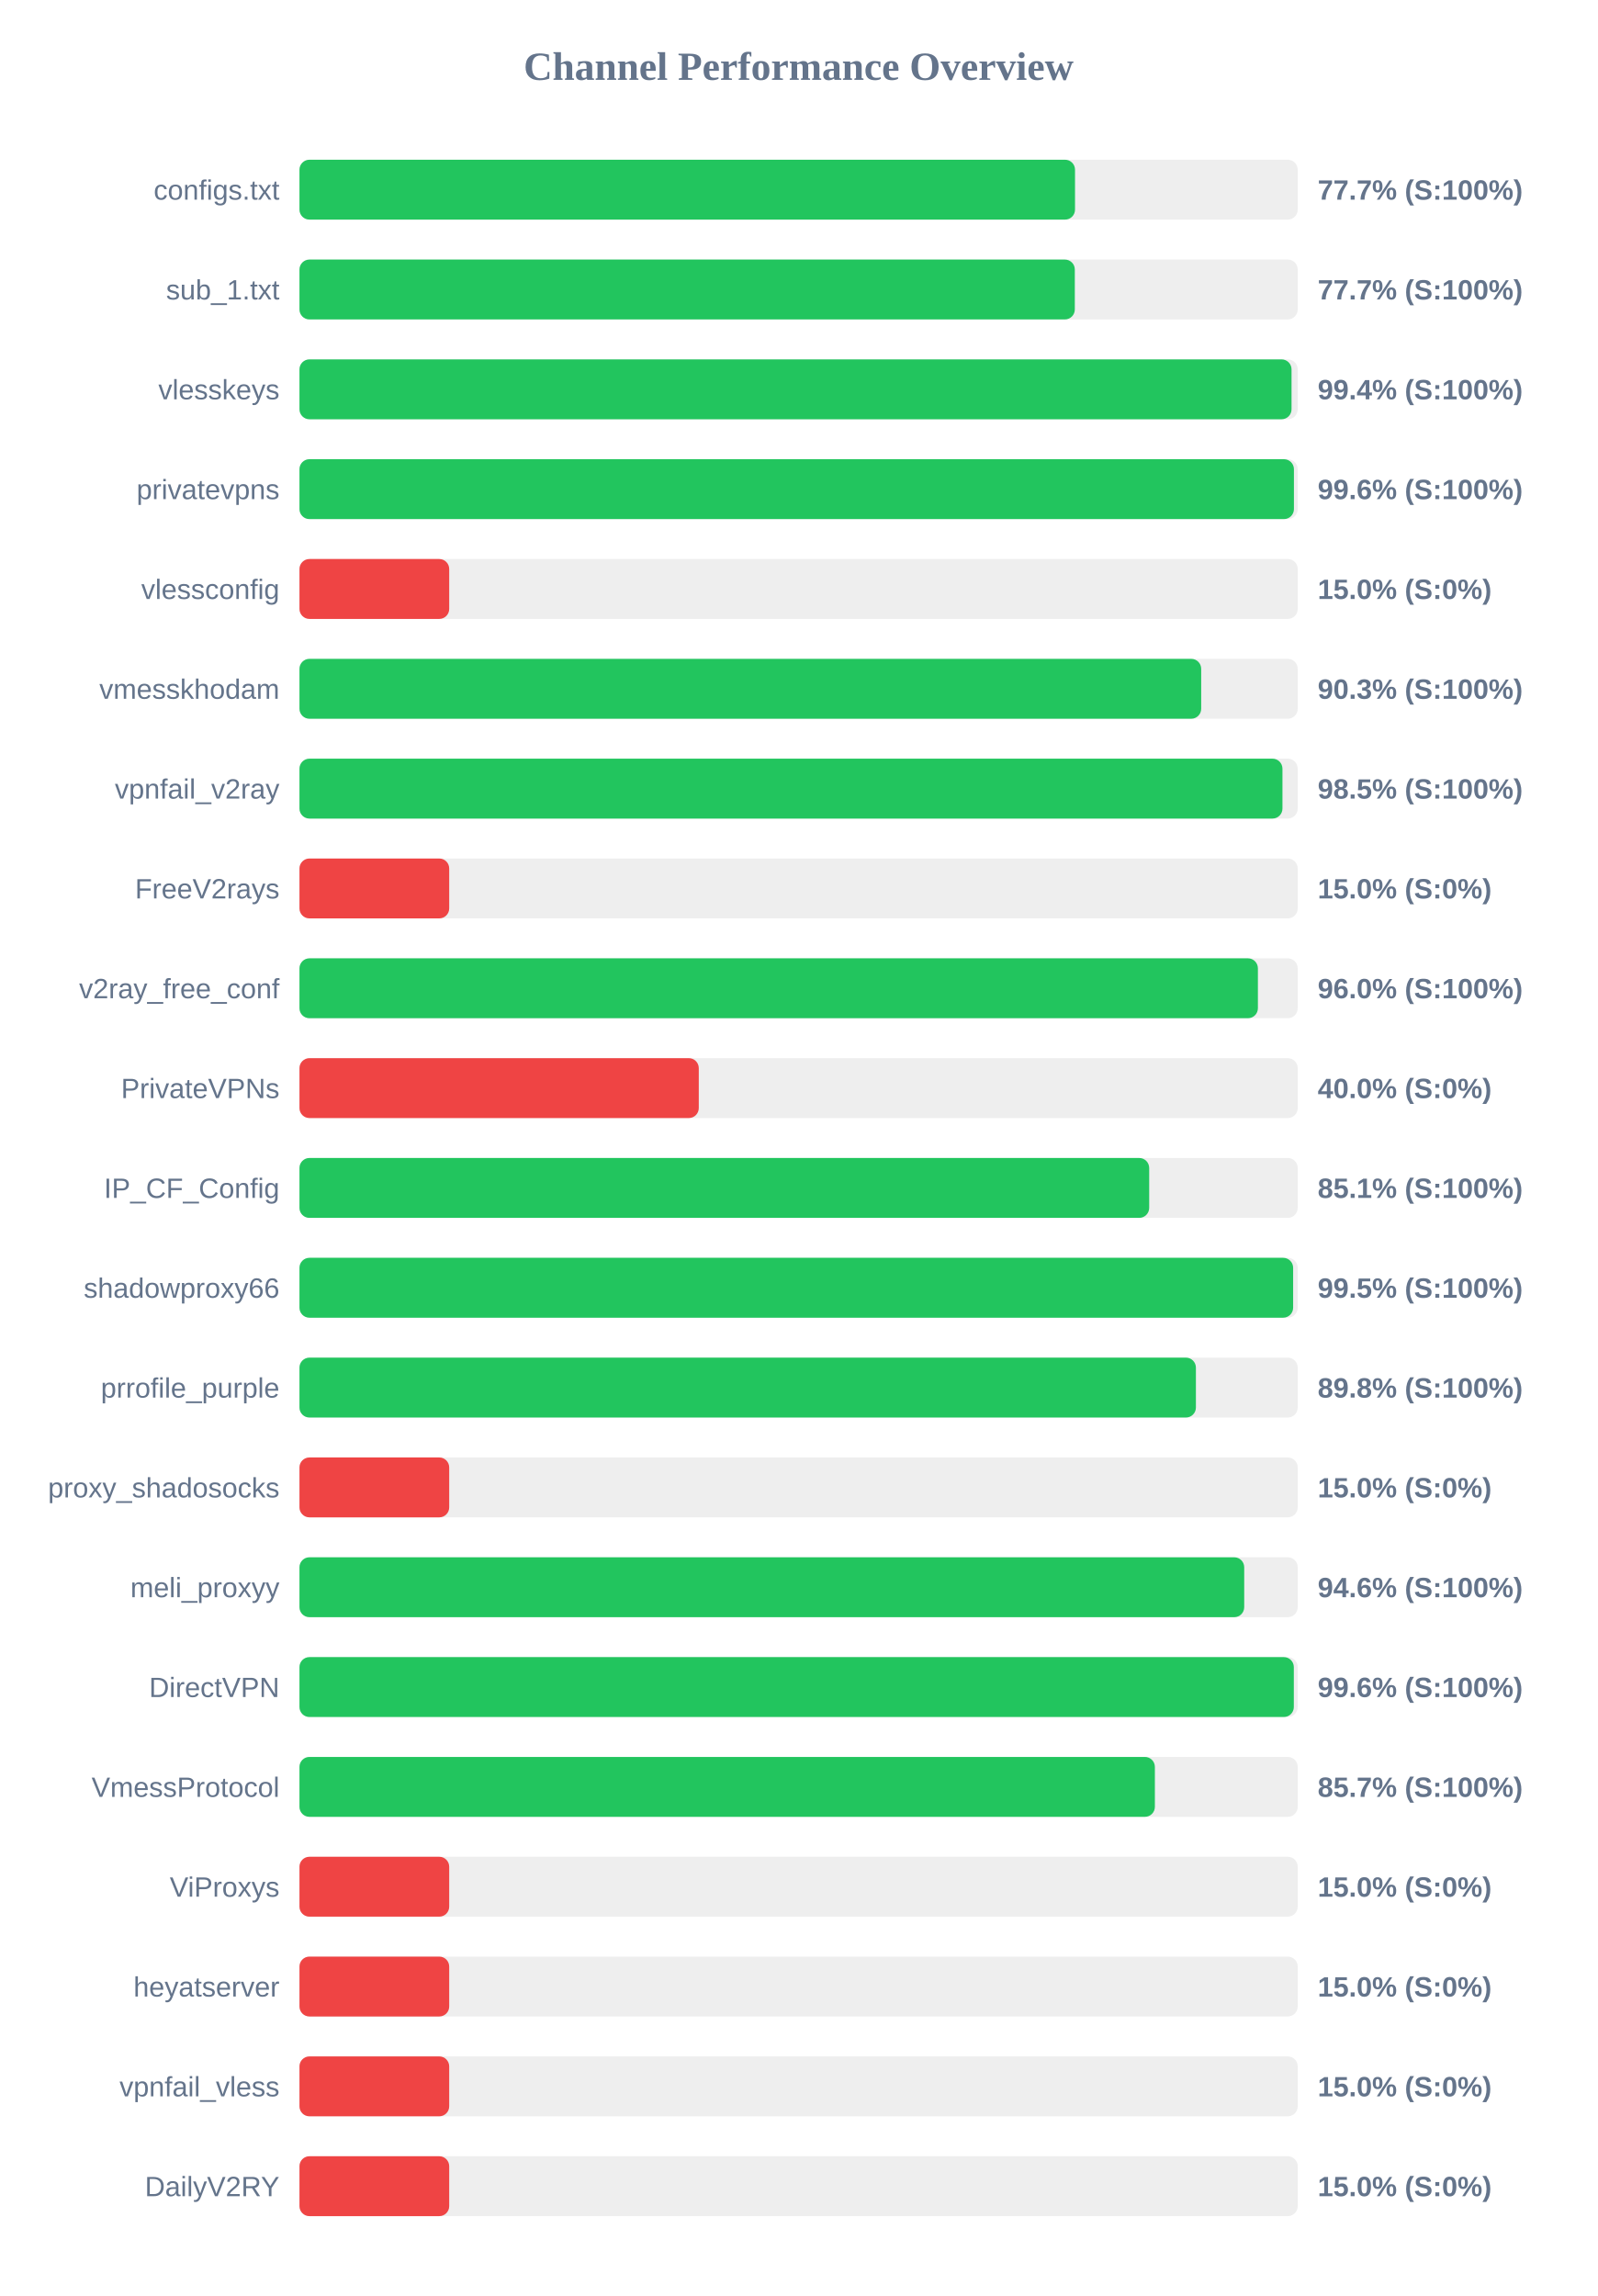
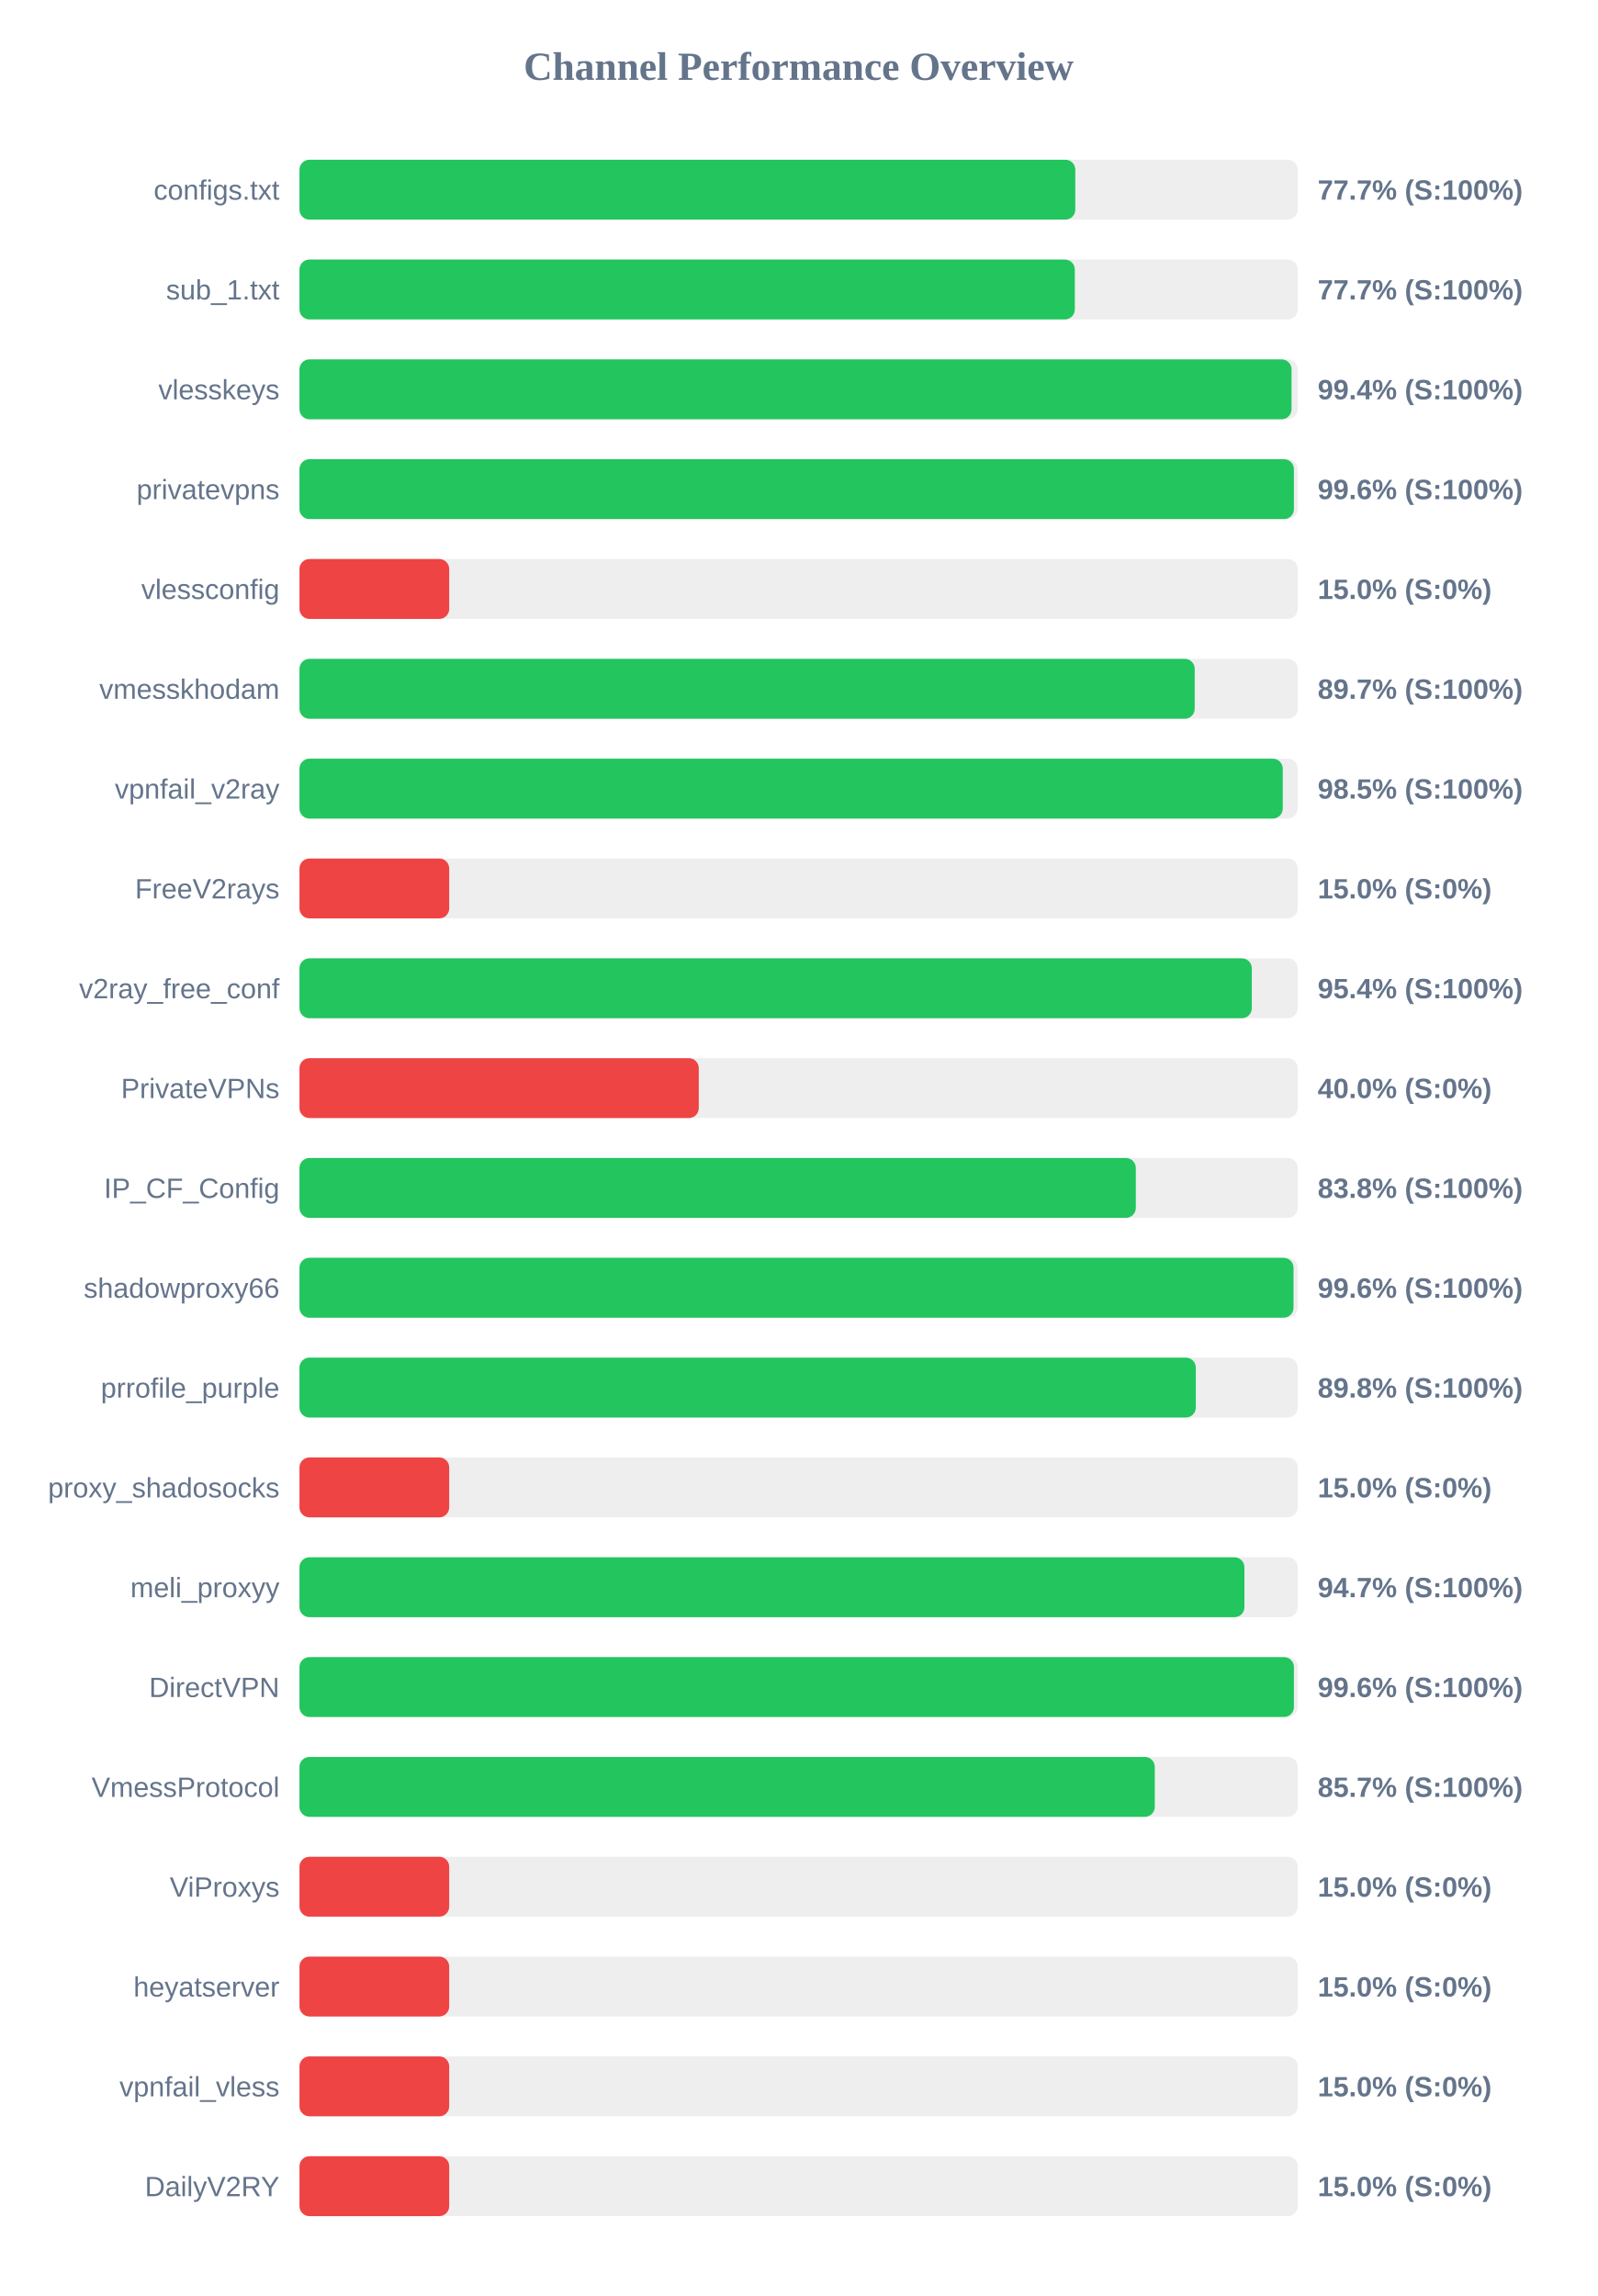
<svg xmlns="http://www.w3.org/2000/svg" width="800" height="1150" version="1.1">
  <style>
        .row { font: 14px Arial; fill: #64748b; }
        .score { font: bold 14px Arial; fill: #64748b; }
    </style>
  <text x="400" y="40" text-anchor="middle" font-size="20px" font-weight="bold" fill="#64748b">Channel Performance Overview</text>
  <rect x="150" y="80" width="500" height="30" fill="#eee" rx="5" />
-   <rect x="150" y="80" width="388.45" height="30" fill="#22c55e" rx="5" />
+   <rect x="150" y="80" width="388.6" height="30" fill="#22c55e" rx="5" />
  <text x="140" y="100" text-anchor="end" class="row">configs.txt</text>
  <text x="660" y="100" text-anchor="start" class="score">77.7% (S:100%)</text>
  <rect x="150" y="130" width="500" height="30" fill="#eee" rx="5" />
  <rect x="150" y="130" width="388.35" height="30" fill="#22c55e" rx="5" />
  <text x="140" y="150" text-anchor="end" class="row">sub_1.txt</text>
  <text x="660" y="150" text-anchor="start" class="score">77.7% (S:100%)</text>
  <rect x="150" y="180" width="500" height="30" fill="#eee" rx="5" />
  <rect x="150" y="180" width="496.9" height="30" fill="#22c55e" rx="5" />
  <text x="140" y="200" text-anchor="end" class="row">vlesskeys</text>
  <text x="660" y="200" text-anchor="start" class="score">99.4% (S:100%)</text>
  <rect x="150" y="230" width="500" height="30" fill="#eee" rx="5" />
  <rect x="150" y="230" width="498.1" height="30" fill="#22c55e" rx="5" />
  <text x="140" y="250" text-anchor="end" class="row">privatevpns</text>
  <text x="660" y="250" text-anchor="start" class="score">99.6% (S:100%)</text>
  <rect x="150" y="280" width="500" height="30" fill="#eee" rx="5" />
  <rect x="150" y="280" width="75.0" height="30" fill="#ef4444" rx="5" />
  <text x="140" y="300" text-anchor="end" class="row">vlessconfig</text>
  <text x="660" y="300" text-anchor="start" class="score">15.0% (S:0%)</text>
  <rect x="150" y="330" width="500" height="30" fill="#eee" rx="5" />
-   <rect x="150" y="330" width="451.65" height="30" fill="#22c55e" rx="5" />
+   <rect x="150" y="330" width="448.4" height="30" fill="#22c55e" rx="5" />
  <text x="140" y="350" text-anchor="end" class="row">vmesskhodam</text>
-   <text x="660" y="350" text-anchor="start" class="score">90.3% (S:100%)</text>
+   <text x="660" y="350" text-anchor="start" class="score">89.7% (S:100%)</text>
  <rect x="150" y="380" width="500" height="30" fill="#eee" rx="5" />
-   <rect x="150" y="380" width="492.35" height="30" fill="#22c55e" rx="5" />
+   <rect x="150" y="380" width="492.5" height="30" fill="#22c55e" rx="5" />
  <text x="140" y="400" text-anchor="end" class="row">vpnfail_v2ray</text>
  <text x="660" y="400" text-anchor="start" class="score">98.5% (S:100%)</text>
  <rect x="150" y="430" width="500" height="30" fill="#eee" rx="5" />
  <rect x="150" y="430" width="75.0" height="30" fill="#ef4444" rx="5" />
  <text x="140" y="450" text-anchor="end" class="row">FreeV2rays</text>
  <text x="660" y="450" text-anchor="start" class="score">15.0% (S:0%)</text>
  <rect x="150" y="480" width="500" height="30" fill="#eee" rx="5" />
-   <rect x="150" y="480" width="480.05" height="30" fill="#22c55e" rx="5" />
+   <rect x="150" y="480" width="477.0" height="30" fill="#22c55e" rx="5" />
  <text x="140" y="500" text-anchor="end" class="row">v2ray_free_conf</text>
-   <text x="660" y="500" text-anchor="start" class="score">96.0% (S:100%)</text>
+   <text x="660" y="500" text-anchor="start" class="score">95.4% (S:100%)</text>
  <rect x="150" y="530" width="500" height="30" fill="#eee" rx="5" />
  <rect x="150" y="530" width="200.0" height="30" fill="#ef4444" rx="5" />
  <text x="140" y="550" text-anchor="end" class="row">PrivateVPNs</text>
  <text x="660" y="550" text-anchor="start" class="score">40.0% (S:0%)</text>
  <rect x="150" y="580" width="500" height="30" fill="#eee" rx="5" />
-   <rect x="150" y="580" width="425.6" height="30" fill="#22c55e" rx="5" />
+   <rect x="150" y="580" width="418.9" height="30" fill="#22c55e" rx="5" />
  <text x="140" y="600" text-anchor="end" class="row">IP_CF_Config</text>
-   <text x="660" y="600" text-anchor="start" class="score">85.1% (S:100%)</text>
+   <text x="660" y="600" text-anchor="start" class="score">83.8% (S:100%)</text>
  <rect x="150" y="630" width="500" height="30" fill="#eee" rx="5" />
-   <rect x="150" y="630" width="497.7" height="30" fill="#22c55e" rx="5" />
+   <rect x="150" y="630" width="497.9" height="30" fill="#22c55e" rx="5" />
  <text x="140" y="650" text-anchor="end" class="row">shadowproxy66</text>
-   <text x="660" y="650" text-anchor="start" class="score">99.5% (S:100%)</text>
+   <text x="660" y="650" text-anchor="start" class="score">99.6% (S:100%)</text>
  <rect x="150" y="680" width="500" height="30" fill="#eee" rx="5" />
-   <rect x="150" y="680" width="449.0" height="30" fill="#22c55e" rx="5" />
+   <rect x="150" y="680" width="448.95" height="30" fill="#22c55e" rx="5" />
  <text x="140" y="700" text-anchor="end" class="row">prrofile_purple</text>
  <text x="660" y="700" text-anchor="start" class="score">89.8% (S:100%)</text>
  <rect x="150" y="730" width="500" height="30" fill="#eee" rx="5" />
  <rect x="150" y="730" width="75.0" height="30" fill="#ef4444" rx="5" />
  <text x="140" y="750" text-anchor="end" class="row">proxy_shadosocks</text>
  <text x="660" y="750" text-anchor="start" class="score">15.0% (S:0%)</text>
  <rect x="150" y="780" width="500" height="30" fill="#eee" rx="5" />
-   <rect x="150" y="780" width="473.2" height="30" fill="#22c55e" rx="5" />
+   <rect x="150" y="780" width="473.3" height="30" fill="#22c55e" rx="5" />
  <text x="140" y="800" text-anchor="end" class="row">meli_proxyy</text>
-   <text x="660" y="800" text-anchor="start" class="score">94.6% (S:100%)</text>
+   <text x="660" y="800" text-anchor="start" class="score">94.7% (S:100%)</text>
  <rect x="150" y="830" width="500" height="30" fill="#eee" rx="5" />
-   <rect x="150" y="830" width="498.05" height="30" fill="#22c55e" rx="5" />
+   <rect x="150" y="830" width="498.1" height="30" fill="#22c55e" rx="5" />
  <text x="140" y="850" text-anchor="end" class="row">DirectVPN</text>
  <text x="660" y="850" text-anchor="start" class="score">99.6% (S:100%)</text>
  <rect x="150" y="880" width="500" height="30" fill="#eee" rx="5" />
-   <rect x="150" y="880" width="428.45" height="30" fill="#22c55e" rx="5" />
+   <rect x="150" y="880" width="428.4" height="30" fill="#22c55e" rx="5" />
  <text x="140" y="900" text-anchor="end" class="row">VmessProtocol</text>
  <text x="660" y="900" text-anchor="start" class="score">85.7% (S:100%)</text>
  <rect x="150" y="930" width="500" height="30" fill="#eee" rx="5" />
  <rect x="150" y="930" width="75.0" height="30" fill="#ef4444" rx="5" />
  <text x="140" y="950" text-anchor="end" class="row">ViProxys</text>
  <text x="660" y="950" text-anchor="start" class="score">15.0% (S:0%)</text>
  <rect x="150" y="980" width="500" height="30" fill="#eee" rx="5" />
  <rect x="150" y="980" width="75.0" height="30" fill="#ef4444" rx="5" />
  <text x="140" y="1000" text-anchor="end" class="row">heyatserver</text>
  <text x="660" y="1000" text-anchor="start" class="score">15.0% (S:0%)</text>
  <rect x="150" y="1030" width="500" height="30" fill="#eee" rx="5" />
  <rect x="150" y="1030" width="75.0" height="30" fill="#ef4444" rx="5" />
  <text x="140" y="1050" text-anchor="end" class="row">vpnfail_vless</text>
  <text x="660" y="1050" text-anchor="start" class="score">15.0% (S:0%)</text>
  <rect x="150" y="1080" width="500" height="30" fill="#eee" rx="5" />
  <rect x="150" y="1080" width="75.0" height="30" fill="#ef4444" rx="5" />
  <text x="140" y="1100" text-anchor="end" class="row">DailyV2RY</text>
  <text x="660" y="1100" text-anchor="start" class="score">15.0% (S:0%)</text>
</svg>
